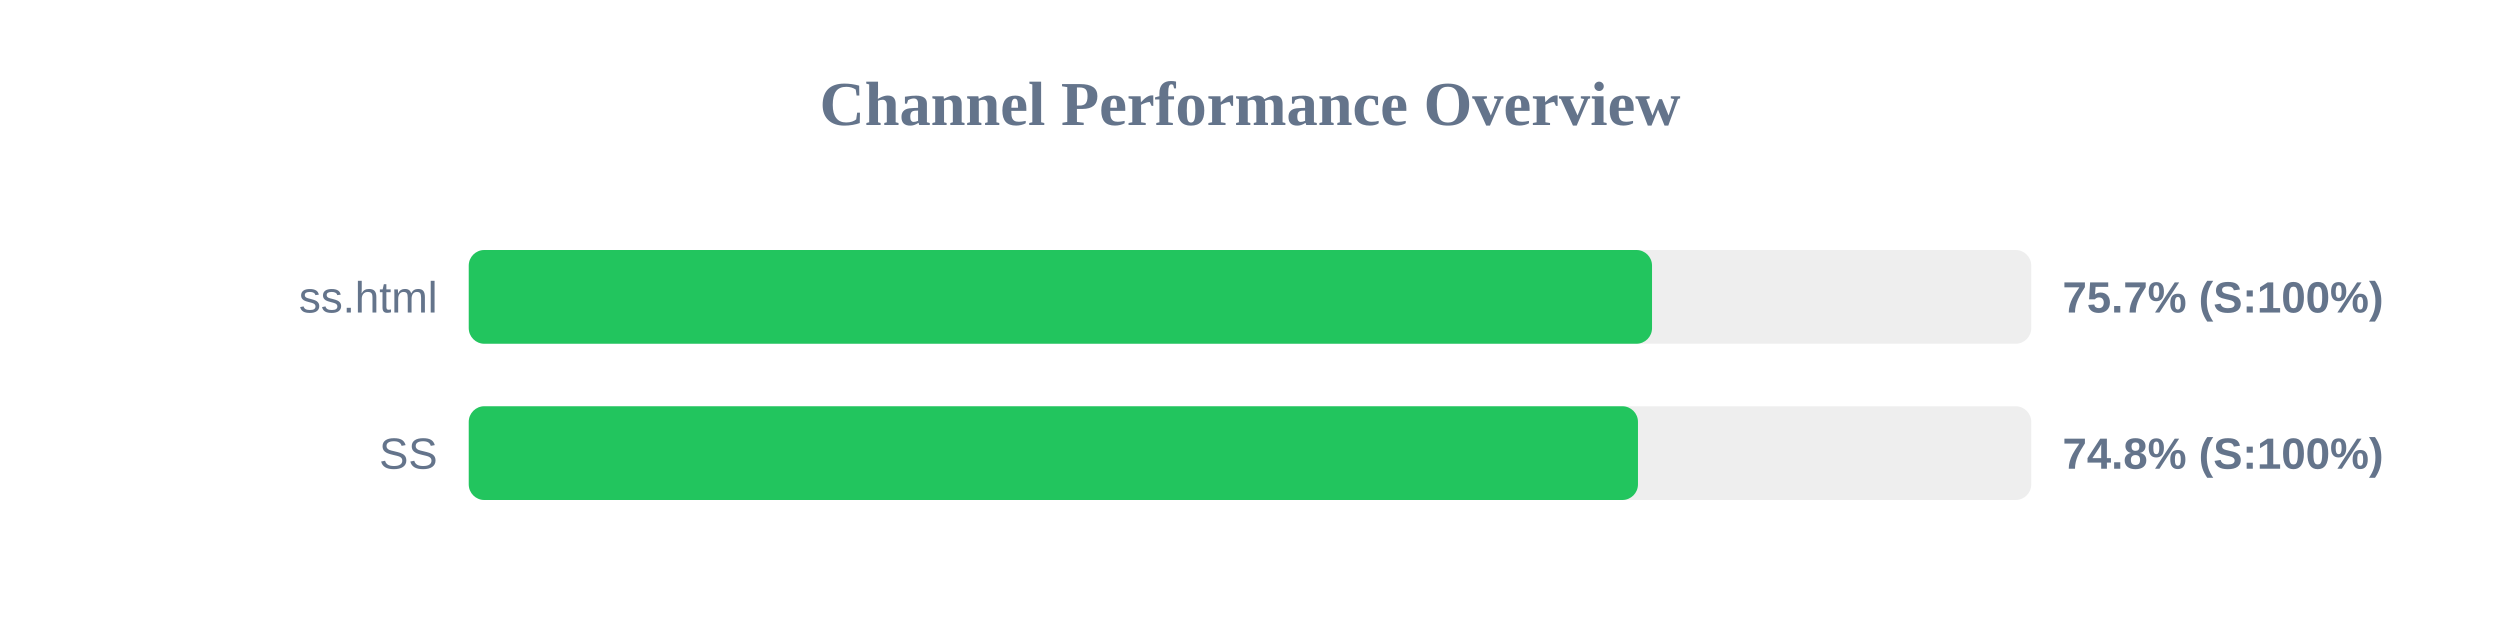
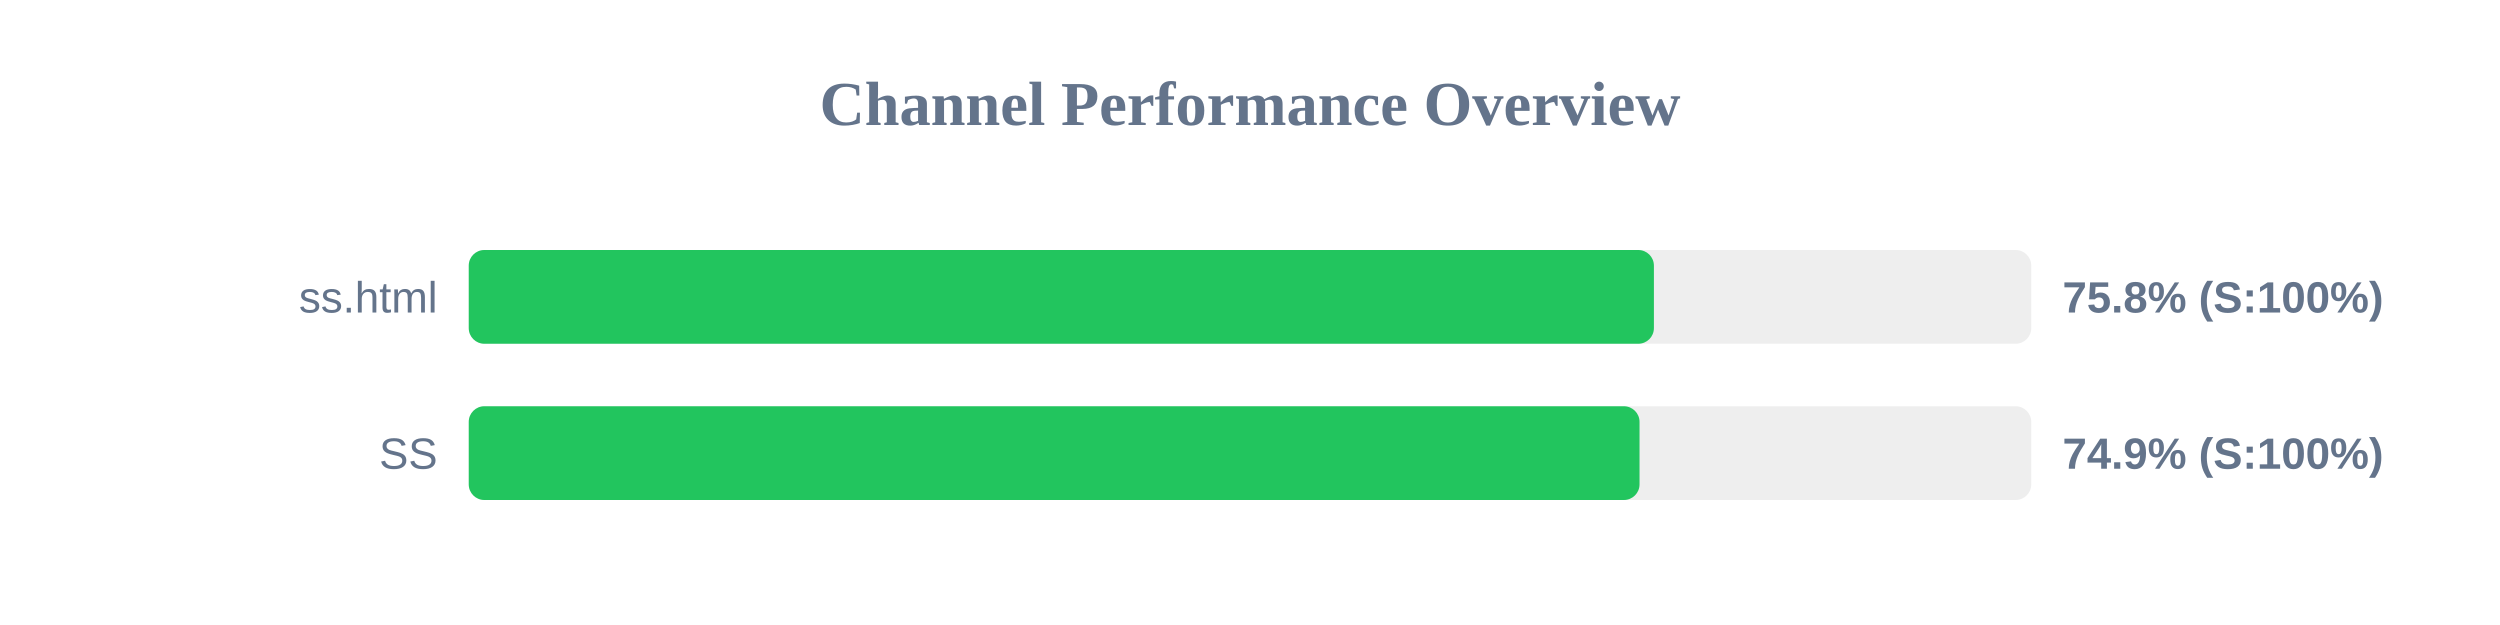
<svg xmlns="http://www.w3.org/2000/svg" width="800" height="200" version="1.1">
  <style>
        .row { font: 14px Arial; fill: #64748b; }
        .score { font: bold 14px Arial; fill: #64748b; }
    </style>
  <text x="400" y="40" text-anchor="middle" font-size="20px" font-weight="bold" fill="#64748b">Channel Performance Overview</text>
  <rect x="150" y="80" width="500" height="30" fill="#eee" rx="5" />
-   <rect x="150" y="80" width="378.65" height="30" fill="#22c55e" rx="5" />
+   <rect x="150" y="80" width="379.25" height="30" fill="#22c55e" rx="5" />
  <text x="140" y="100" text-anchor="end" class="row">ss.html</text>
-   <text x="660" y="100" text-anchor="start" class="score">75.7% (S:100%)</text>
+   <text x="660" y="100" text-anchor="start" class="score">75.8% (S:100%)</text>
  <rect x="150" y="130" width="500" height="30" fill="#eee" rx="5" />
-   <rect x="150" y="130" width="374.15" height="30" fill="#22c55e" rx="5" />
+   <rect x="150" y="130" width="374.65" height="30" fill="#22c55e" rx="5" />
  <text x="140" y="150" text-anchor="end" class="row">SS</text>
-   <text x="660" y="150" text-anchor="start" class="score">74.8% (S:100%)</text>
+   <text x="660" y="150" text-anchor="start" class="score">74.9% (S:100%)</text>
</svg>
